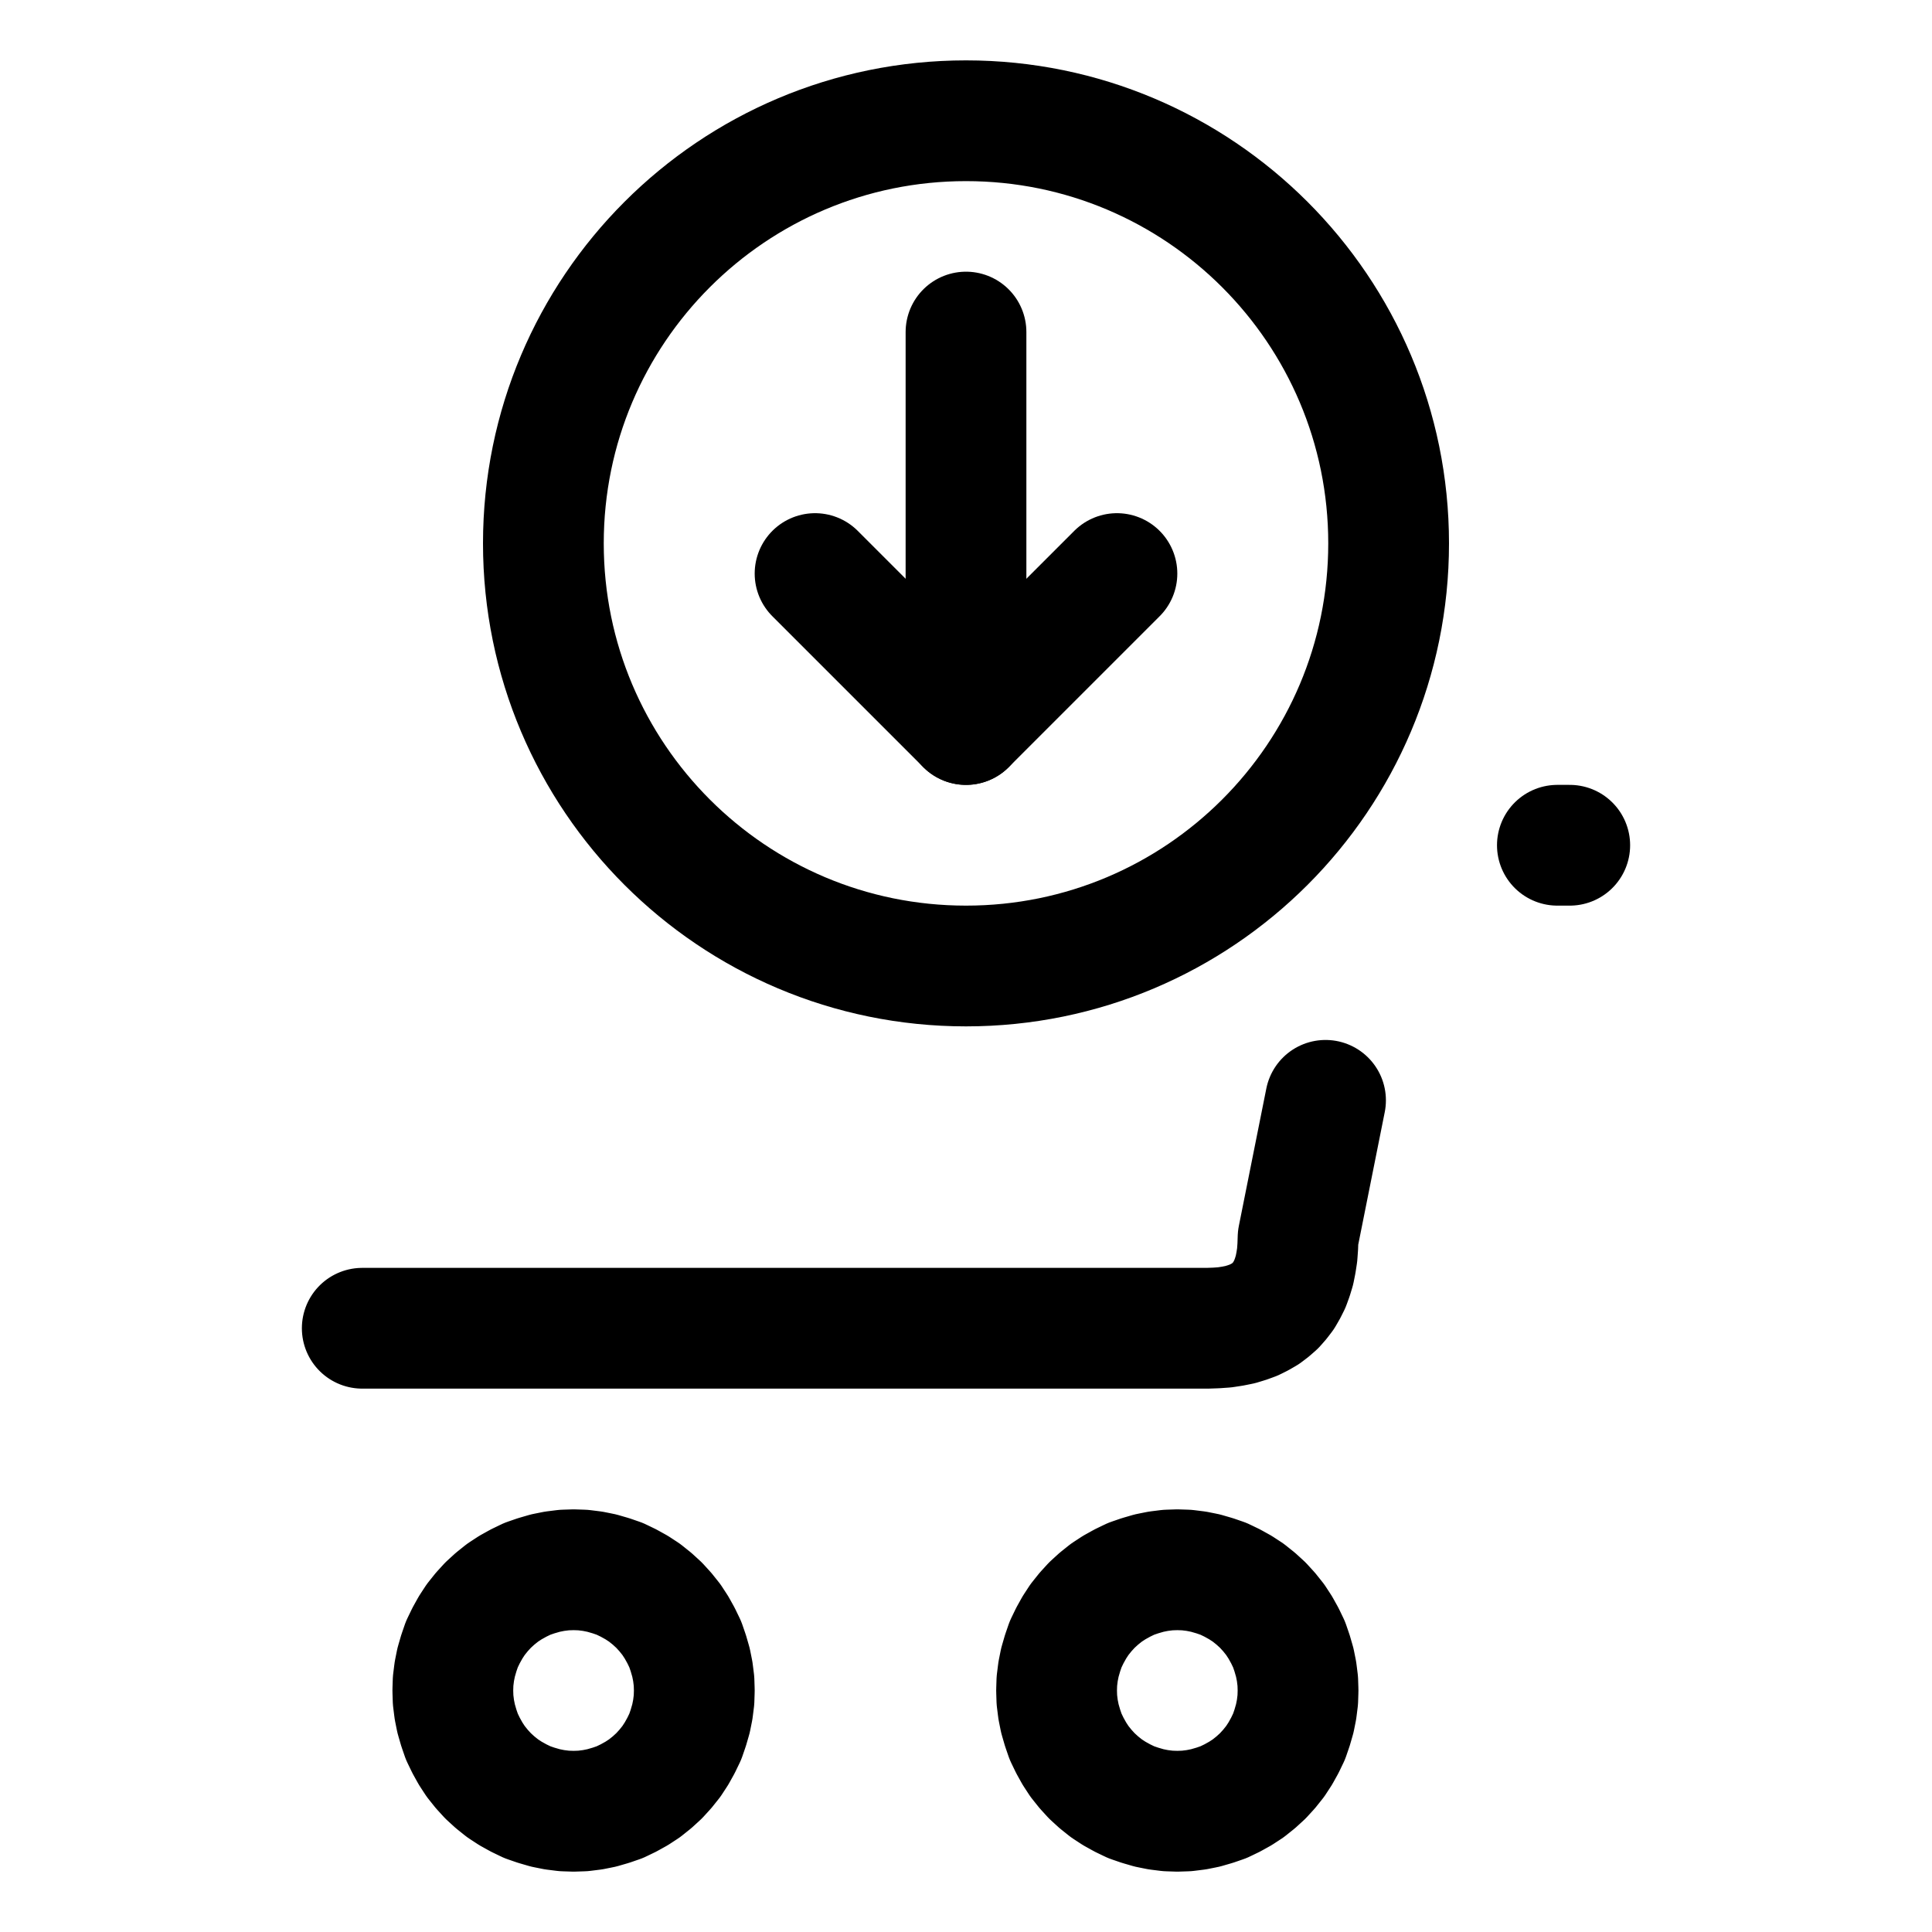
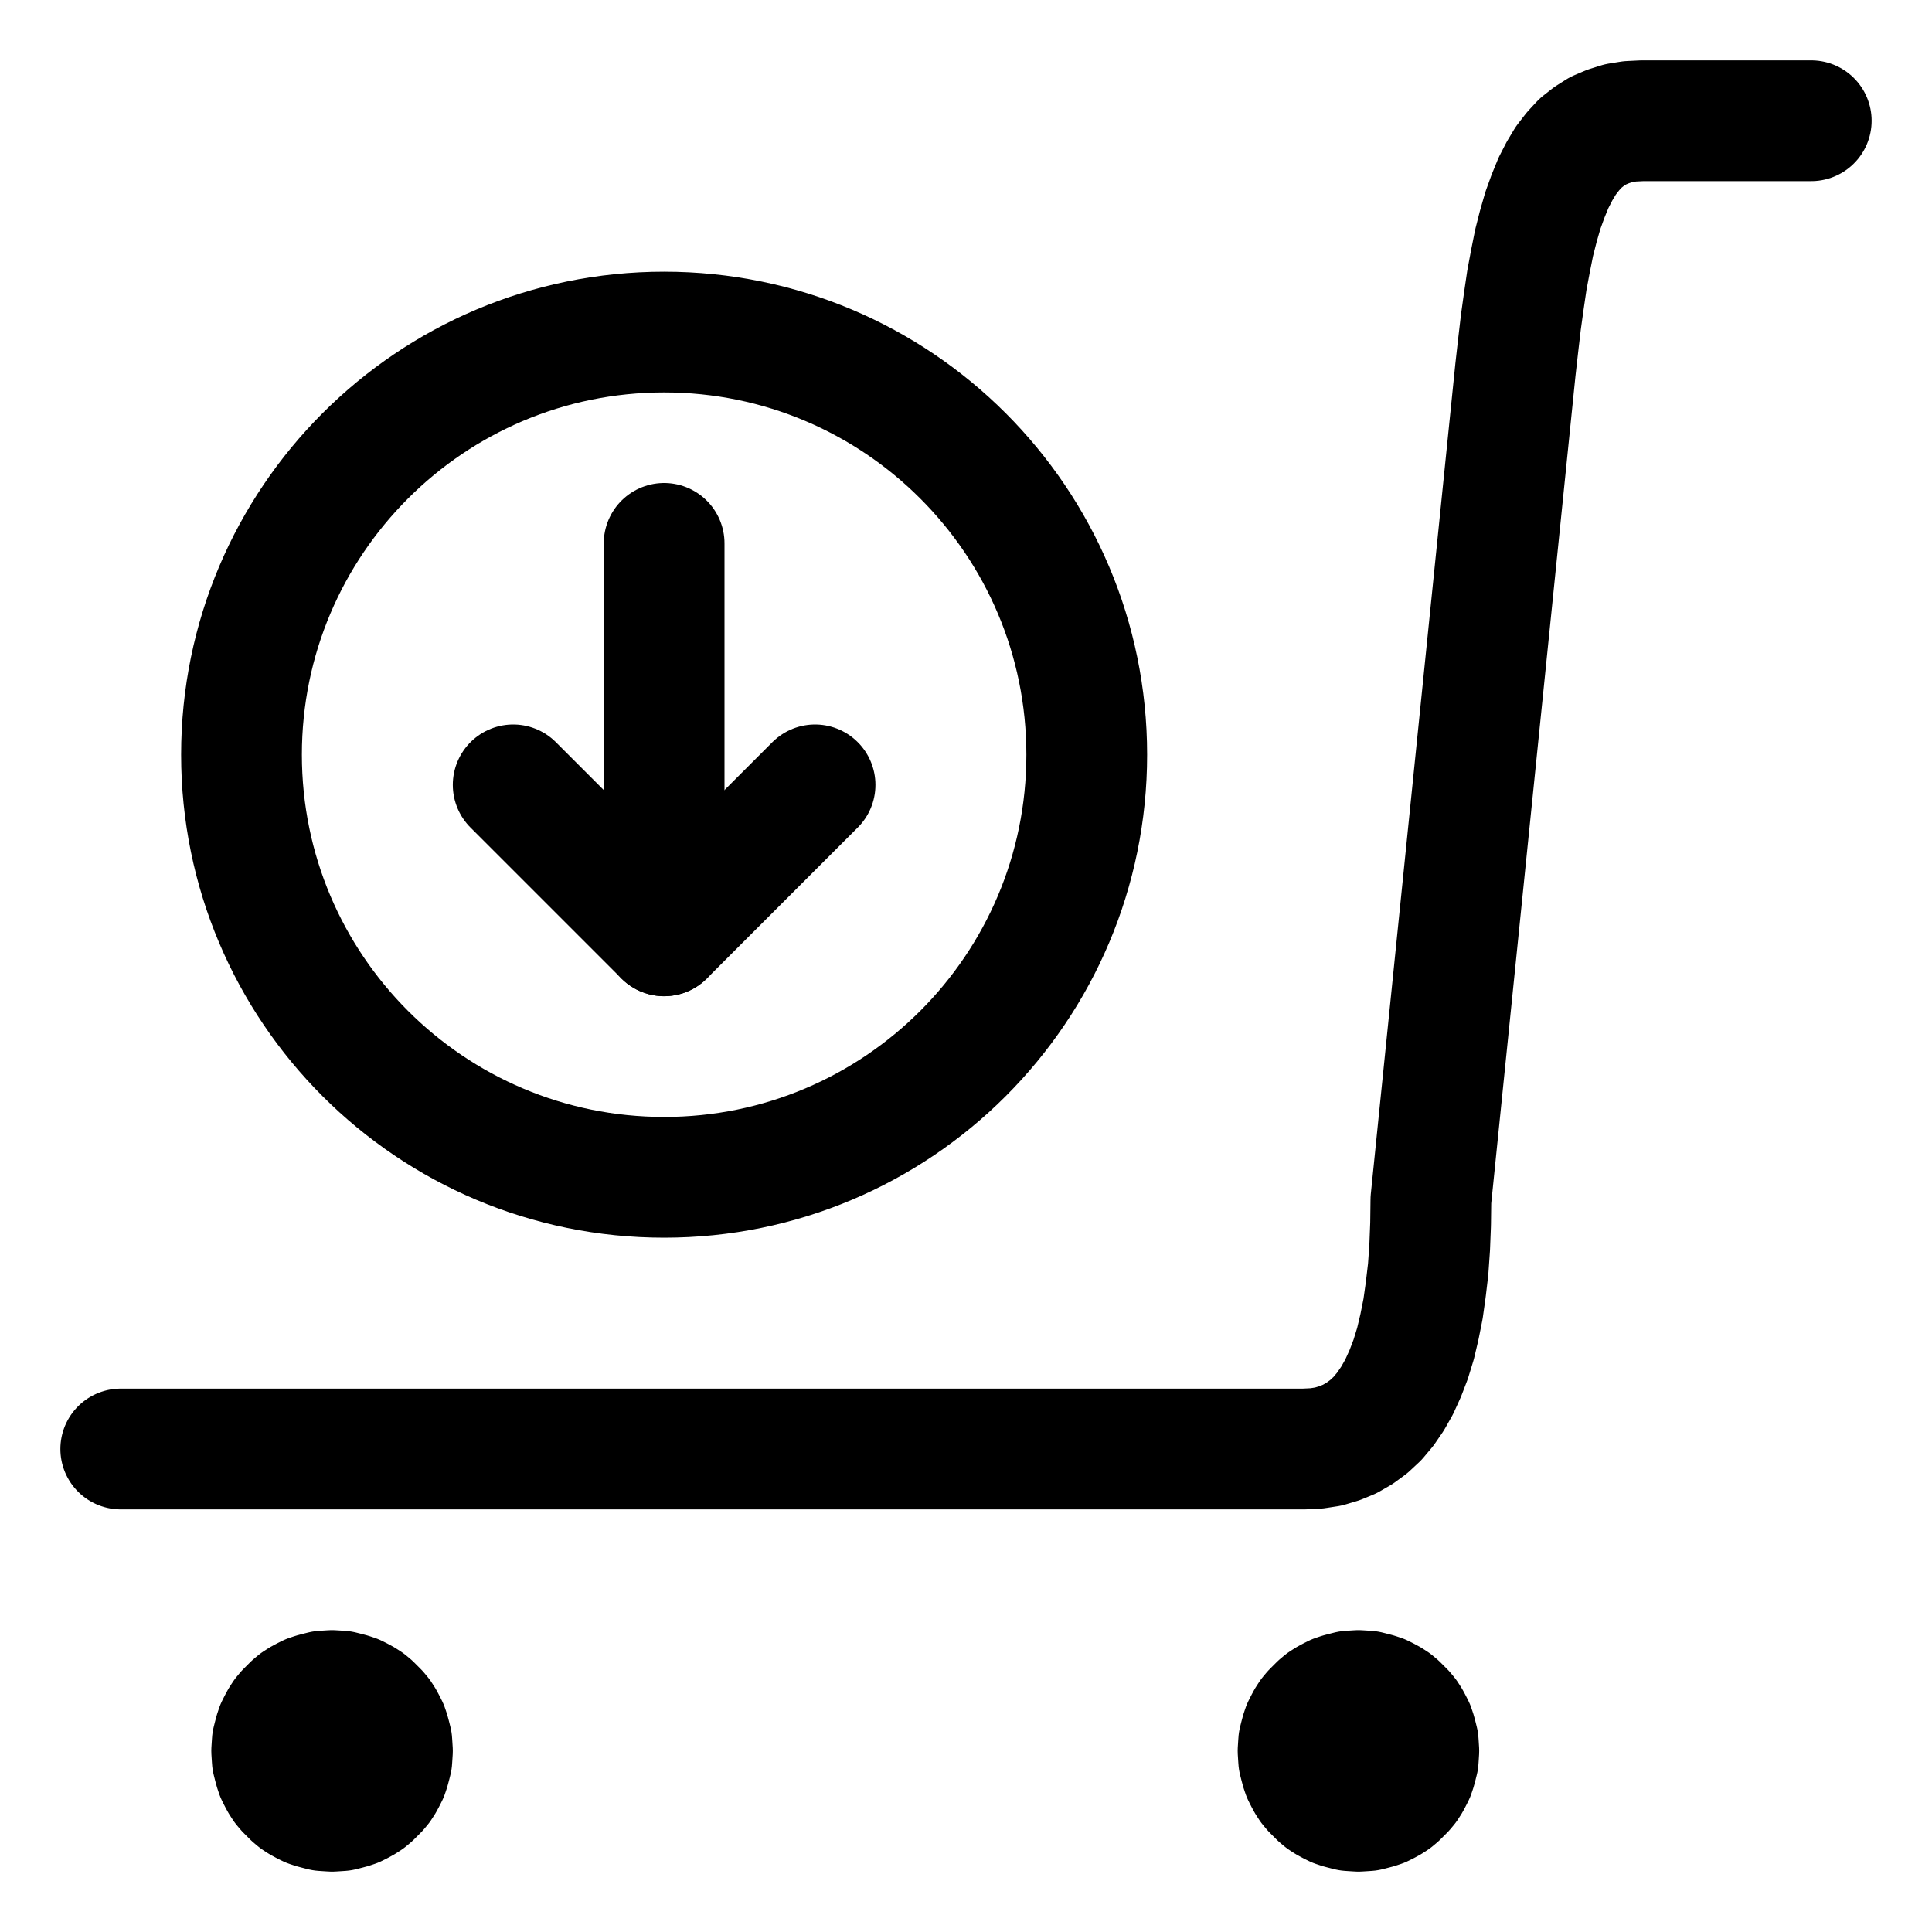
<svg xmlns="http://www.w3.org/2000/svg" width="64" height="64" viewBox="0 0 64 64">
  <g id="main-icon-clipped" stroke="#000000" stroke-width="4" fill="none" stroke-linecap="round" stroke-linejoin="round">
-     <path d="M12.00,44.00L40.00,44.00 M40.00,44.00L40.29,43.99 M40.29,43.99L40.57,43.97 M40.57,43.97L40.83,43.93 M40.83,43.93L41.08,43.88 M41.08,43.88L41.31,43.81 M41.31,43.81L41.53,43.73 M41.53,43.73L41.73,43.63 M41.73,43.63L41.92,43.52 M41.92,43.52L42.09,43.39 M42.09,43.39L42.25,43.25 M42.25,43.25L42.39,43.09 M42.39,43.09L42.52,42.92 M42.52,42.92L42.63,42.73 M42.63,42.73L42.73,42.53 M42.73,42.53L42.81,42.31 M42.81,42.31L42.88,42.08 M42.88,42.08L42.93,41.83 M42.93,41.83L42.97,41.57 M42.97,41.57L42.99,41.29 M42.99,41.29L43.00,41.00 M43.00,41.00L43.91,36.45 M51.59,28.00L52.00,28.00 M19.00,52.00L19.31,52.01 M19.31,52.01L19.63,52.05 M19.63,52.05L19.93,52.11 M19.93,52.11L20.24,52.20 M20.24,52.20L20.53,52.30 M20.53,52.30L20.82,52.44 M20.82,52.44L21.09,52.59 M21.09,52.59L21.35,52.76 M21.35,52.76L21.60,52.96 M21.60,52.96L21.83,53.17 M21.83,53.17L22.04,53.40 M22.04,53.40L22.24,53.65 M22.24,53.65L22.41,53.91 M22.41,53.91L22.56,54.18 M22.56,54.18L22.70,54.47 M22.70,54.47L22.80,54.76 M22.80,54.76L22.89,55.07 M22.89,55.07L22.95,55.37 M22.95,55.37L22.99,55.69 M22.99,55.69L23.00,56.00 M23.00,56.00L22.99,56.31 M22.99,56.31L22.95,56.63 M22.95,56.63L22.89,56.93 M22.89,56.93L22.80,57.24 M22.80,57.24L22.70,57.53 M22.70,57.53L22.56,57.82 M22.56,57.82L22.41,58.09 M22.41,58.09L22.24,58.35 M22.24,58.35L22.04,58.60 M22.04,58.60L21.83,58.83 M21.83,58.83L21.60,59.04 M21.60,59.04L21.35,59.24 M21.35,59.24L21.09,59.41 M21.09,59.41L20.82,59.56 M20.82,59.56L20.53,59.70 M20.53,59.70L20.24,59.80 M20.24,59.80L19.93,59.89 M19.93,59.89L19.63,59.95 M19.63,59.95L19.31,59.99 M19.31,59.99L19.00,60.00 M19.00,60.00L18.69,59.99 M18.69,59.99L18.37,59.95 M18.37,59.95L18.07,59.89 M18.07,59.89L17.76,59.80 M17.76,59.80L17.47,59.70 M17.47,59.70L17.18,59.56 M17.18,59.56L16.91,59.41 M16.91,59.41L16.65,59.24 M16.65,59.24L16.40,59.04 M16.40,59.04L16.17,58.83 M16.17,58.83L15.96,58.60 M15.96,58.60L15.76,58.35 M15.76,58.35L15.59,58.09 M15.59,58.09L15.44,57.82 M15.44,57.82L15.30,57.53 M15.30,57.53L15.20,57.24 M15.20,57.24L15.11,56.93 M15.11,56.93L15.05,56.63 M15.05,56.63L15.01,56.31 M15.01,56.31L15.00,56.00 M15.00,56.00L15.01,55.69 M15.01,55.69L15.05,55.37 M15.05,55.37L15.11,55.07 M15.11,55.07L15.20,54.76 M15.20,54.76L15.30,54.47 M15.30,54.47L15.44,54.18 M15.44,54.18L15.59,53.91 M15.59,53.91L15.76,53.65 M15.76,53.65L15.96,53.40 M15.96,53.40L16.17,53.17 M16.17,53.17L16.40,52.96 M16.40,52.96L16.65,52.76 M16.65,52.76L16.91,52.59 M16.91,52.59L17.18,52.44 M17.18,52.44L17.47,52.30 M17.47,52.30L17.76,52.20 M17.76,52.20L18.07,52.11 M18.07,52.11L18.37,52.05 M18.37,52.05L18.69,52.01 M18.69,52.01L19.00,52.00 M39.00,52.00L39.31,52.01 M39.31,52.01L39.63,52.05 M39.63,52.05L39.93,52.11 M39.93,52.11L40.24,52.20 M40.24,52.20L40.53,52.30 M40.53,52.30L40.82,52.44 M40.82,52.44L41.09,52.59 M41.09,52.59L41.35,52.76 M41.35,52.76L41.60,52.96 M41.60,52.96L41.83,53.17 M41.83,53.17L42.04,53.40 M42.04,53.40L42.24,53.65 M42.24,53.65L42.41,53.91 M42.41,53.91L42.56,54.18 M42.56,54.18L42.70,54.47 M42.70,54.47L42.80,54.76 M42.80,54.76L42.89,55.07 M42.89,55.07L42.95,55.37 M42.95,55.37L42.99,55.69 M42.99,55.69L43.00,56.00 M43.00,56.00L42.99,56.31 M42.99,56.31L42.95,56.63 M42.95,56.63L42.89,56.93 M42.89,56.93L42.80,57.24 M42.80,57.24L42.70,57.53 M42.70,57.53L42.56,57.82 M42.56,57.82L42.41,58.09 M42.41,58.09L42.24,58.35 M42.24,58.35L42.04,58.60 M42.04,58.60L41.83,58.83 M41.83,58.83L41.60,59.04 M41.60,59.04L41.35,59.24 M41.35,59.24L41.09,59.41 M41.09,59.41L40.82,59.56 M40.82,59.56L40.53,59.70 M40.53,59.70L40.24,59.80 M40.24,59.80L39.93,59.89 M39.93,59.89L39.63,59.95 M39.63,59.95L39.31,59.99 M39.31,59.99L39.00,60.00 M39.00,60.00L38.69,59.99 M38.69,59.99L38.37,59.95 M38.37,59.95L38.07,59.89 M38.07,59.89L37.76,59.80 M37.76,59.80L37.47,59.70 M37.47,59.70L37.18,59.56 M37.18,59.56L36.91,59.41 M36.91,59.41L36.65,59.24 M36.65,59.24L36.40,59.04 M36.40,59.04L36.17,58.83 M36.17,58.83L35.96,58.60 M35.96,58.60L35.76,58.35 M35.76,58.35L35.59,58.09 M35.59,58.09L35.44,57.82 M35.44,57.82L35.30,57.53 M35.30,57.53L35.20,57.24 M35.20,57.24L35.11,56.93 M35.11,56.93L35.05,56.63 M35.05,56.63L35.01,56.31 M35.01,56.31L35.00,56.00 M35.00,56.00L35.01,55.69 M35.01,55.69L35.05,55.37 M35.05,55.37L35.11,55.07 M35.11,55.07L35.20,54.76 M35.20,54.76L35.30,54.47 M35.30,54.47L35.44,54.18 M35.44,54.18L35.59,53.91 M35.59,53.91L35.76,53.65 M35.76,53.65L35.96,53.40 M35.96,53.40L36.17,53.17 M36.17,53.17L36.40,52.96 M36.40,52.96L36.65,52.76 M36.65,52.76L36.91,52.59 M36.91,52.59L37.18,52.44 M37.18,52.44L37.47,52.30 M37.47,52.30L37.76,52.20 M37.76,52.20L38.07,52.11 M38.07,52.11L38.37,52.05 M38.37,52.05L38.69,52.01 M38.69,52.01L39.00,52.00 M12.00,44.00L40.00,44.00 M40.00,44.00L40.29,43.99 M40.29,43.99L40.57,43.97 M40.57,43.97L40.83,43.93 M40.83,43.93L41.08,43.88 M41.08,43.88L41.31,43.81 M41.31,43.81L41.53,43.73 M41.53,43.73L41.73,43.63 M41.73,43.63L41.92,43.52 M41.92,43.52L42.09,43.39 M42.09,43.39L42.25,43.25 M42.25,43.25L42.39,43.09 M42.39,43.09L42.52,42.92 M42.52,42.92L42.63,42.73 M42.63,42.73L42.73,42.53 M42.73,42.53L42.81,42.31 M42.81,42.31L42.88,42.08 M42.88,42.08L42.93,41.83 M42.93,41.83L42.97,41.57 M42.97,41.57L42.99,41.29 M42.99,41.29L43.00,41.00 M43.00,41.00L43.91,36.45 M51.59,28.00L52.00,28.00 M19.00,52.00L19.31,52.01 M19.31,52.01L19.63,52.05 M19.63,52.05L19.93,52.11 M19.93,52.11L20.24,52.20 M20.24,52.20L20.53,52.30 M20.53,52.30L20.82,52.44 M20.82,52.44L21.09,52.59 M21.09,52.59L21.35,52.76 M21.35,52.76L21.60,52.96 M21.60,52.96L21.83,53.17 M21.83,53.17L22.04,53.40 M22.04,53.40L22.24,53.65 M22.24,53.65L22.41,53.91 M22.41,53.91L22.56,54.18 M22.56,54.18L22.70,54.47 M22.70,54.47L22.80,54.76 M22.80,54.76L22.89,55.07 M22.89,55.07L22.95,55.37 M22.95,55.37L22.99,55.69 M22.99,55.69L23.00,56.00 M23.00,56.00L22.99,56.31 M22.99,56.31L22.95,56.63 M22.95,56.63L22.89,56.93 M22.89,56.93L22.80,57.24 M22.80,57.24L22.70,57.53 M22.70,57.53L22.56,57.82 M22.56,57.82L22.41,58.09 M22.41,58.09L22.24,58.35 M22.24,58.35L22.04,58.60 M22.04,58.60L21.83,58.83 M21.83,58.83L21.60,59.04 M21.60,59.04L21.35,59.24 M21.35,59.24L21.09,59.41 M21.09,59.41L20.82,59.56 M20.82,59.56L20.53,59.70 M20.53,59.70L20.24,59.80 M20.24,59.80L19.93,59.89 M19.93,59.89L19.63,59.95 M19.63,59.95L19.31,59.99 M19.31,59.99L19.00,60.00 M19.00,60.00L18.69,59.99 M18.69,59.99L18.37,59.95 M18.37,59.95L18.07,59.89 M18.07,59.89L17.76,59.80 M17.76,59.80L17.47,59.70 M17.47,59.70L17.18,59.56 M17.18,59.56L16.91,59.41 M16.91,59.41L16.65,59.24 M16.65,59.24L16.40,59.04 M16.40,59.04L16.17,58.83 M16.17,58.83L15.96,58.60 M15.96,58.60L15.76,58.35 M15.76,58.35L15.59,58.09 M15.59,58.09L15.44,57.82 M15.44,57.82L15.30,57.53 M15.30,57.53L15.20,57.24 M15.20,57.24L15.11,56.93 M15.11,56.93L15.05,56.63 M15.05,56.63L15.01,56.31 M15.01,56.31L15.00,56.00 M15.00,56.00L15.01,55.69 M15.01,55.69L15.05,55.37 M15.05,55.37L15.11,55.07 M15.11,55.07L15.20,54.76 M15.20,54.76L15.30,54.47 M15.30,54.47L15.44,54.18 M15.44,54.18L15.59,53.91 M15.59,53.91L15.76,53.65 M15.76,53.65L15.96,53.40 M15.96,53.40L16.17,53.17 M16.17,53.17L16.40,52.96 M16.40,52.96L16.65,52.76 M16.65,52.76L16.91,52.59 M16.91,52.59L17.18,52.44 M17.18,52.44L17.47,52.30 M17.47,52.30L17.76,52.20 M17.76,52.20L18.07,52.11 M18.07,52.11L18.37,52.05 M18.37,52.05L18.69,52.01 M18.69,52.01L19.00,52.00 M39.00,52.00L39.31,52.01 M39.31,52.01L39.63,52.05 M39.63,52.05L39.93,52.11 M39.93,52.11L40.24,52.20 M40.24,52.20L40.53,52.30 M40.53,52.30L40.82,52.44 M40.82,52.44L41.09,52.59 M41.09,52.59L41.35,52.76 M41.35,52.76L41.60,52.96 M41.60,52.96L41.83,53.17 M41.83,53.17L42.04,53.40 M42.04,53.40L42.24,53.65 M42.24,53.65L42.41,53.91 M42.41,53.91L42.56,54.18 M42.56,54.18L42.70,54.47 M42.70,54.47L42.80,54.76 M42.80,54.76L42.89,55.07 M42.89,55.07L42.95,55.37 M42.95,55.37L42.99,55.69 M42.99,55.69L43.00,56.00 M43.00,56.00L42.99,56.31 M42.99,56.31L42.95,56.63 M42.95,56.63L42.89,56.93 M42.89,56.93L42.80,57.24 M42.80,57.24L42.70,57.53 M42.70,57.53L42.56,57.82 M42.56,57.82L42.41,58.09 M42.41,58.09L42.24,58.35 M42.24,58.35L42.04,58.60 M42.04,58.60L41.83,58.83 M41.83,58.83L41.60,59.04 M41.60,59.04L41.35,59.24 M41.35,59.24L41.09,59.41 M41.09,59.41L40.82,59.56 M40.82,59.56L40.53,59.70 M40.53,59.70L40.24,59.80 M40.24,59.80L39.93,59.89 M39.93,59.89L39.63,59.95 M39.63,59.95L39.31,59.99 M39.31,59.99L39.00,60.00 M39.00,60.00L38.69,59.99 M38.69,59.99L38.37,59.95 M38.37,59.95L38.07,59.89 M38.07,59.89L37.76,59.80 M37.76,59.80L37.47,59.70 M37.47,59.70L37.18,59.56 M37.18,59.56L36.91,59.41 M36.91,59.41L36.65,59.24 M36.65,59.24L36.40,59.04 M36.40,59.04L36.17,58.83 M36.17,58.83L35.96,58.60 M35.96,58.60L35.76,58.35 M35.76,58.35L35.59,58.09 M35.59,58.09L35.44,57.82 M35.44,57.82L35.30,57.53 M35.30,57.53L35.20,57.24 M35.20,57.24L35.11,56.93 M35.11,56.93L35.05,56.63 M35.05,56.63L35.01,56.31 M35.01,56.31L35.00,56.00 M35.00,56.00L35.01,55.69 M35.01,55.69L35.05,55.37 M35.05,55.37L35.11,55.07 M35.11,55.07L35.20,54.76 M35.20,54.76L35.30,54.47 M35.30,54.47L35.44,54.18 M35.44,54.18L35.59,53.91 M35.59,53.91L35.76,53.65 M35.76,53.65L35.96,53.40 M35.96,53.40L36.17,53.17 M36.17,53.17L36.40,52.96 M36.40,52.96L36.65,52.76 M36.65,52.76L36.91,52.59 M36.91,52.59L37.18,52.44 M37.18,52.44L37.47,52.30 M37.47,52.30L37.76,52.20 M37.76,52.20L38.07,52.11 M38.07,52.11L38.37,52.05 M38.37,52.05L38.69,52.01 M38.69,52.01L39.00,52.00" />
+     <path d="M4.00,48.00L43.20,48.00 M43.20,48.00L43.61,47.98 M43.61,47.98L44.00,47.92 M44.00,47.92L44.37,47.81 M44.37,47.81L44.71,47.67 M44.71,47.67L45.04,47.48 M45.04,47.48L45.34,47.26 M45.34,47.26L45.63,46.99 M45.63,46.99L45.89,46.68 M45.89,46.68L46.13,46.33 M46.13,46.33L46.35,45.94 M46.35,45.94L46.55,45.50 M46.55,45.50L46.73,45.03 M46.73,45.03L46.89,44.51 M46.89,44.51L47.02,43.96 M47.02,43.96L47.14,43.36 M47.14,43.36L47.23,42.72 M47.23,42.72L47.31,42.04 M47.31,42.04L47.36,41.32 M47.36,41.32L47.39,40.55 M47.39,40.55L47.40,39.75 M47.40,39.75L50.20,12.25 M50.20,12.25L50.29,11.45 M50.29,11.45L50.38,10.68 M50.38,10.68L50.48,9.96 M50.48,9.96L50.58,9.28 M50.58,9.28L50.70,8.64 M50.70,8.64L50.82,8.04 M50.82,8.04L50.96,7.49 M50.96,7.49L51.11,6.97 M51.11,6.97L51.28,6.50 M51.28,6.50L51.46,6.06 M51.46,6.06L51.66,5.67 M51.66,5.67L51.87,5.32 M51.87,5.32L52.11,5.01 M52.11,5.01L52.36,4.74 M52.36,4.74L52.64,4.52 M52.64,4.52L52.94,4.33 M52.94,4.33L53.27,4.19 M53.27,4.19L53.62,4.08 M53.62,4.08L53.99,4.02 M53.99,4.02L54.40,4.00 M54.40,4.00L60.00,4.00 M11.00,56.00L11.16,56.01 M11.16,56.01L11.31,56.02 M11.31,56.02L11.47,56.06 M11.47,56.06L11.62,56.10 M11.62,56.10L11.77,56.15 M11.77,56.15L11.91,56.22 M11.91,56.22L12.04,56.29 M12.04,56.29L12.18,56.38 M12.18,56.38L12.30,56.48 M12.30,56.48L12.41,56.59 M12.41,56.59L12.52,56.70 M12.52,56.70L12.62,56.82 M12.62,56.82L12.71,56.96 M12.71,56.96L12.78,57.09 M12.78,57.09L12.85,57.23 M12.85,57.23L12.90,57.38 M12.90,57.38L12.94,57.53 M12.94,57.53L12.98,57.69 M12.98,57.69L12.99,57.84 M12.99,57.84L13.00,58.00 M13.00,58.00L12.99,58.16 M12.99,58.16L12.98,58.31 M12.98,58.31L12.94,58.47 M12.94,58.47L12.90,58.62 M12.90,58.62L12.85,58.77 M12.85,58.77L12.78,58.91 M12.78,58.91L12.71,59.04 M12.71,59.04L12.62,59.18 M12.62,59.18L12.52,59.30 M12.52,59.30L12.41,59.41 M12.41,59.41L12.30,59.52 M12.30,59.52L12.18,59.62 M12.18,59.62L12.04,59.71 M12.04,59.71L11.91,59.78 M11.91,59.78L11.77,59.85 M11.77,59.85L11.62,59.90 M11.62,59.90L11.47,59.94 M11.47,59.94L11.31,59.98 M11.31,59.98L11.16,59.99 M11.16,59.99L11.00,60.00 M11.00,60.00L10.84,59.99 M10.84,59.99L10.69,59.98 M10.69,59.98L10.53,59.94 M10.53,59.94L10.38,59.90 M10.38,59.90L10.23,59.85 M10.23,59.85L10.09,59.78 M10.09,59.78L9.96,59.71 M9.96,59.71L9.82,59.62 M9.82,59.62L9.70,59.52 M9.70,59.52L9.59,59.41 M9.59,59.41L9.48,59.30 M9.48,59.30L9.38,59.18 M9.38,59.18L9.29,59.04 M9.29,59.04L9.22,58.91 M9.22,58.91L9.15,58.77 M9.15,58.77L9.10,58.62 M9.10,58.62L9.06,58.47 M9.06,58.47L9.02,58.31 M9.02,58.31L9.01,58.16 M9.01,58.16L9.00,58.00 M9.00,58.00L9.01,57.84 M9.01,57.84L9.02,57.69 M9.02,57.69L9.06,57.53 M9.06,57.53L9.10,57.38 M9.10,57.38L9.15,57.23 M9.15,57.23L9.22,57.09 M9.22,57.09L9.29,56.96 M9.29,56.96L9.38,56.82 M9.38,56.82L9.48,56.70 M9.48,56.70L9.59,56.59 M9.59,56.59L9.70,56.48 M9.70,56.48L9.82,56.38 M9.82,56.38L9.96,56.29 M9.96,56.29L10.09,56.22 M10.09,56.22L10.23,56.15 M10.23,56.15L10.38,56.10 M10.38,56.10L10.53,56.06 M10.53,56.06L10.69,56.02 M10.69,56.02L10.84,56.01 M10.84,56.01L11.00,56.00 M45.00,56.00L45.16,56.01 M45.16,56.01L45.31,56.02 M45.31,56.02L45.47,56.06 M45.47,56.06L45.62,56.10 M45.62,56.10L45.77,56.15 M45.77,56.15L45.91,56.22 M45.91,56.22L46.04,56.29 M46.04,56.29L46.18,56.38 M46.18,56.38L46.30,56.48 M46.30,56.48L46.41,56.59 M46.41,56.59L46.52,56.70 M46.52,56.70L46.62,56.82 M46.62,56.82L46.71,56.96 M46.71,56.96L46.78,57.09 M46.78,57.09L46.85,57.23 M46.85,57.23L46.90,57.38 M46.90,57.38L46.94,57.53 M46.94,57.53L46.98,57.69 M46.98,57.69L46.99,57.84 M46.99,57.84L47.00,58.00 M47.00,58.00L46.99,58.16 M46.99,58.16L46.98,58.31 M46.98,58.31L46.94,58.47 M46.94,58.47L46.90,58.62 M46.90,58.62L46.85,58.77 M46.85,58.77L46.78,58.91 M46.78,58.91L46.71,59.04 M46.71,59.04L46.62,59.18 M46.62,59.18L46.52,59.30 M46.52,59.30L46.41,59.41 M46.41,59.41L46.30,59.52 M46.30,59.52L46.18,59.62 M46.18,59.62L46.04,59.71 M46.04,59.71L45.91,59.78 M45.91,59.78L45.77,59.85 M45.77,59.85L45.62,59.90 M45.62,59.90L45.47,59.94 M45.47,59.94L45.31,59.98 M45.31,59.98L45.16,59.99 M45.16,59.99L45.00,60.00 M45.00,60.00L44.84,59.99 M44.84,59.99L44.69,59.98 M44.69,59.98L44.53,59.94 M44.53,59.94L44.38,59.90 M44.38,59.90L44.23,59.85 M44.23,59.85L44.09,59.78 M44.09,59.78L43.96,59.71 M43.96,59.71L43.82,59.62 M43.82,59.62L43.70,59.52 M43.70,59.52L43.59,59.41 M43.59,59.41L43.48,59.30 M43.48,59.30L43.38,59.18 M43.38,59.18L43.29,59.04 M43.29,59.04L43.22,58.91 M43.22,58.91L43.15,58.77 M43.15,58.77L43.10,58.62 M43.10,58.62L43.06,58.47 M43.06,58.47L43.02,58.31 M43.02,58.31L43.01,58.16 M43.01,58.16L43.00,58.00 M43.00,58.00L43.01,57.84 M43.01,57.84L43.02,57.69 M43.02,57.69L43.06,57.53 M43.06,57.53L43.10,57.38 M43.10,57.38L43.15,57.23 M43.15,57.23L43.22,57.09 M43.22,57.09L43.29,56.96 M43.29,56.96L43.38,56.82 M43.38,56.82L43.48,56.70 M43.48,56.70L43.59,56.59 M43.59,56.59L43.70,56.48 M43.70,56.48L43.82,56.38 M43.82,56.38L43.96,56.29 M43.96,56.29L44.09,56.22 M44.09,56.22L44.23,56.15 M44.23,56.15L44.38,56.10 M44.38,56.10L44.53,56.06 M44.53,56.06L44.69,56.02 M44.69,56.02L44.84,56.01 M44.84,56.01L45.00,56.00 M4.00,48.00L43.20,48.00 M43.20,48.00L43.61,47.98 M43.61,47.98L44.00,47.92 M44.00,47.92L44.37,47.81 M44.37,47.81L44.71,47.67 M44.71,47.67L45.04,47.48 M45.04,47.48L45.34,47.26 M45.34,47.26L45.63,46.99 M45.63,46.99L45.89,46.68 M45.89,46.68L46.13,46.33 M46.13,46.33L46.35,45.94 M46.35,45.94L46.55,45.50 M46.55,45.50L46.73,45.03 M46.73,45.03L46.89,44.51 M46.89,44.51L47.02,43.96 M47.02,43.96L47.14,43.36 M47.14,43.36L47.23,42.72 M47.23,42.72L47.31,42.04 M47.31,42.04L47.36,41.32 M47.36,41.32L47.39,40.55 M47.39,40.55L47.40,39.75 M47.40,39.75L50.20,12.25 M50.20,12.25L50.29,11.45 M50.29,11.45L50.38,10.68 M50.38,10.68L50.48,9.96 M50.48,9.96L50.58,9.28 M50.58,9.28L50.70,8.64 M50.70,8.64L50.82,8.04 M50.82,8.04L50.96,7.49 M50.96,7.49L51.11,6.97 M51.11,6.97L51.28,6.50 M51.28,6.50L51.46,6.06 M51.46,6.06L51.66,5.67 M51.66,5.67L51.87,5.32 M51.87,5.32L52.11,5.01 M52.11,5.01L52.36,4.74 M52.36,4.74L52.64,4.52 M52.64,4.52L52.94,4.33 M52.94,4.33L53.27,4.19 M53.27,4.19L53.62,4.08 M53.62,4.08L53.99,4.02 M53.99,4.02L54.40,4.00 M54.40,4.00L60.00,4.00 M11.00,56.00L11.16,56.01 M11.16,56.01L11.31,56.02 M11.31,56.02L11.47,56.06 M11.47,56.06L11.62,56.10 M11.62,56.10L11.77,56.15 M11.77,56.15L11.91,56.22 M11.91,56.22L12.04,56.29 M12.04,56.29L12.18,56.38 M12.18,56.38L12.30,56.48 M12.30,56.48L12.41,56.59 M12.41,56.59L12.52,56.70 M12.52,56.70L12.62,56.82 M12.62,56.82L12.71,56.96 M12.71,56.96L12.78,57.09 M12.78,57.09L12.85,57.23 M12.85,57.23L12.90,57.38 M12.90,57.38L12.94,57.53 M12.94,57.53L12.98,57.69 M12.98,57.69L12.99,57.84 M12.99,57.84L13.00,58.00 M13.00,58.00L12.99,58.16 M12.99,58.16L12.98,58.31 M12.98,58.31L12.94,58.47 M12.94,58.47L12.90,58.62 M12.90,58.62L12.85,58.77 M12.85,58.77L12.78,58.91 M12.78,58.91L12.71,59.04 M12.71,59.04L12.62,59.18 M12.62,59.18L12.52,59.30 M12.52,59.30L12.41,59.41 M12.41,59.41L12.30,59.52 M12.30,59.52L12.18,59.62 M12.18,59.62L12.04,59.71 M12.04,59.71L11.91,59.78 M11.91,59.78L11.77,59.85 M11.77,59.85L11.62,59.90 M11.62,59.90L11.47,59.94 M11.47,59.94L11.31,59.98 M11.31,59.98L11.16,59.99 M11.16,59.99L11.00,60.00 M11.00,60.00L10.84,59.99 M10.84,59.99L10.69,59.98 M10.69,59.98L10.53,59.94 M10.53,59.94L10.38,59.90 M10.38,59.90L10.23,59.85 M10.23,59.85L10.09,59.78 M10.09,59.78L9.96,59.71 M9.96,59.71L9.82,59.62 M9.82,59.62L9.70,59.52 M9.70,59.52L9.59,59.41 M9.59,59.41L9.48,59.30 M9.48,59.30L9.38,59.18 M9.38,59.18L9.29,59.04 M9.29,59.04L9.22,58.91 M9.22,58.91L9.15,58.77 M9.15,58.77L9.10,58.62 M9.10,58.62L9.06,58.47 M9.06,58.47L9.02,58.31 M9.02,58.31L9.01,58.16 M9.01,58.16L9.00,58.00 M9.00,58.00L9.01,57.84 M9.01,57.84L9.02,57.69 M9.02,57.69L9.06,57.53 M9.06,57.53L9.10,57.38 M9.10,57.38L9.15,57.23 M9.15,57.23L9.22,57.09 M9.22,57.09L9.29,56.96 M9.29,56.96L9.38,56.82 M9.38,56.82L9.48,56.70 M9.48,56.70L9.59,56.59 M9.59,56.59L9.70,56.48 M9.70,56.48L9.82,56.38 M9.82,56.38L9.96,56.29 M9.96,56.29L10.09,56.22 M10.09,56.22L10.23,56.15 M10.23,56.15L10.38,56.10 M10.38,56.10L10.53,56.06 M10.53,56.06L10.69,56.02 M10.69,56.02L10.84,56.01 M10.84,56.01L11.00,56.00 M45.00,56.00L45.16,56.01 M45.16,56.01L45.31,56.02 M45.31,56.02L45.47,56.06 M45.47,56.06L45.62,56.10 M45.62,56.10L45.77,56.15 M45.77,56.15L45.91,56.22 M45.91,56.22L46.04,56.29 M46.04,56.29L46.18,56.38 M46.18,56.38L46.30,56.48 M46.30,56.48L46.41,56.59 M46.41,56.59L46.52,56.70 M46.52,56.70L46.62,56.82 M46.62,56.82L46.71,56.96 M46.71,56.96L46.78,57.09 M46.78,57.09L46.85,57.23 M46.85,57.23L46.90,57.38 M46.90,57.38L46.94,57.53 M46.94,57.53L46.98,57.69 M46.98,57.69L46.99,57.84 M46.99,57.84L47.00,58.00 M47.00,58.00L46.99,58.16 M46.99,58.16L46.98,58.31 M46.98,58.31L46.94,58.47 M46.94,58.47L46.90,58.62 M46.90,58.62L46.85,58.77 M46.85,58.77L46.78,58.91 M46.78,58.91L46.71,59.04 M46.71,59.04L46.62,59.18 M46.62,59.18L46.52,59.30 M46.52,59.30L46.41,59.41 M46.41,59.41L46.30,59.52 M46.30,59.52L46.18,59.62 M46.18,59.62L46.04,59.71 M46.04,59.71L45.91,59.78 M45.91,59.78L45.77,59.85 M45.77,59.85L45.62,59.90 M45.62,59.90L45.47,59.94 M45.47,59.94L45.31,59.98 M45.31,59.98L45.16,59.99 M45.16,59.99L45.00,60.00 M45.00,60.00L44.84,59.99 M44.84,59.99L44.69,59.98 M44.69,59.98L44.53,59.94 M44.53,59.94L44.38,59.90 M44.38,59.90L44.23,59.85 M44.23,59.85L44.09,59.78 M44.09,59.78L43.96,59.71 M43.96,59.71L43.82,59.62 M43.82,59.62L43.70,59.52 M43.70,59.52L43.59,59.41 M43.59,59.41L43.48,59.30 M43.48,59.30L43.38,59.18 M43.38,59.18L43.29,59.04 M43.29,59.04L43.22,58.91 M43.22,58.91L43.15,58.77 M43.15,58.77L43.10,58.62 M43.10,58.62L43.06,58.47 M43.06,58.47L43.02,58.31 M43.02,58.31L43.01,58.16 M43.01,58.16L43.00,58.00 M43.00,58.00L43.01,57.84 M43.01,57.84L43.02,57.69 M43.02,57.69L43.06,57.53 M43.06,57.53L43.10,57.38 M43.10,57.38L43.15,57.23 M43.15,57.23L43.22,57.09 M43.22,57.09L43.29,56.96 M43.29,56.96L43.38,56.82 M43.38,56.82L43.48,56.70 M43.48,56.70L43.59,56.59 M43.59,56.59L43.70,56.48 M43.70,56.48L43.82,56.38 M43.82,56.38L43.96,56.29 M43.96,56.29L44.09,56.22 M44.09,56.22L44.23,56.15 M44.23,56.15L44.38,56.10 M44.38,56.10L44.53,56.06 M44.53,56.06L44.69,56.02 M44.69,56.02L44.84,56.01 M44.84,56.01L45.00,56.00" />
  </g>
-   <g fill="none" stroke="currentColor" stroke-width="4.0" stroke-linecap="round" stroke-linejoin="round" id="state-icon" transform="translate(16 2) scale(1)">
-     <path id="sub-source-outline" d="M2 16A14 14 0 0 1 30 16A14 14 0 0 1 2 16Z" />
-     <path id="sub-source-shaft" d="M16 9L16 22" />
-     <path id="sub-source-head" d="M11 17L16 22L21 17" />
+   <g fill="none" stroke="currentColor" stroke-width="4.0" stroke-linecap="round" stroke-linejoin="round" id="state-icon" transform="translate(0 0) scale(1)">
+     <path d="M 8 25 A 14 14 0 0 1 36 25 A 14 14 0 0 1 8 25 Z" />
+     <path d="M 22 18 L 22 31" />
+     <path d="M 17 26 L 22 31 L 27 26" />
  </g>
</svg>
